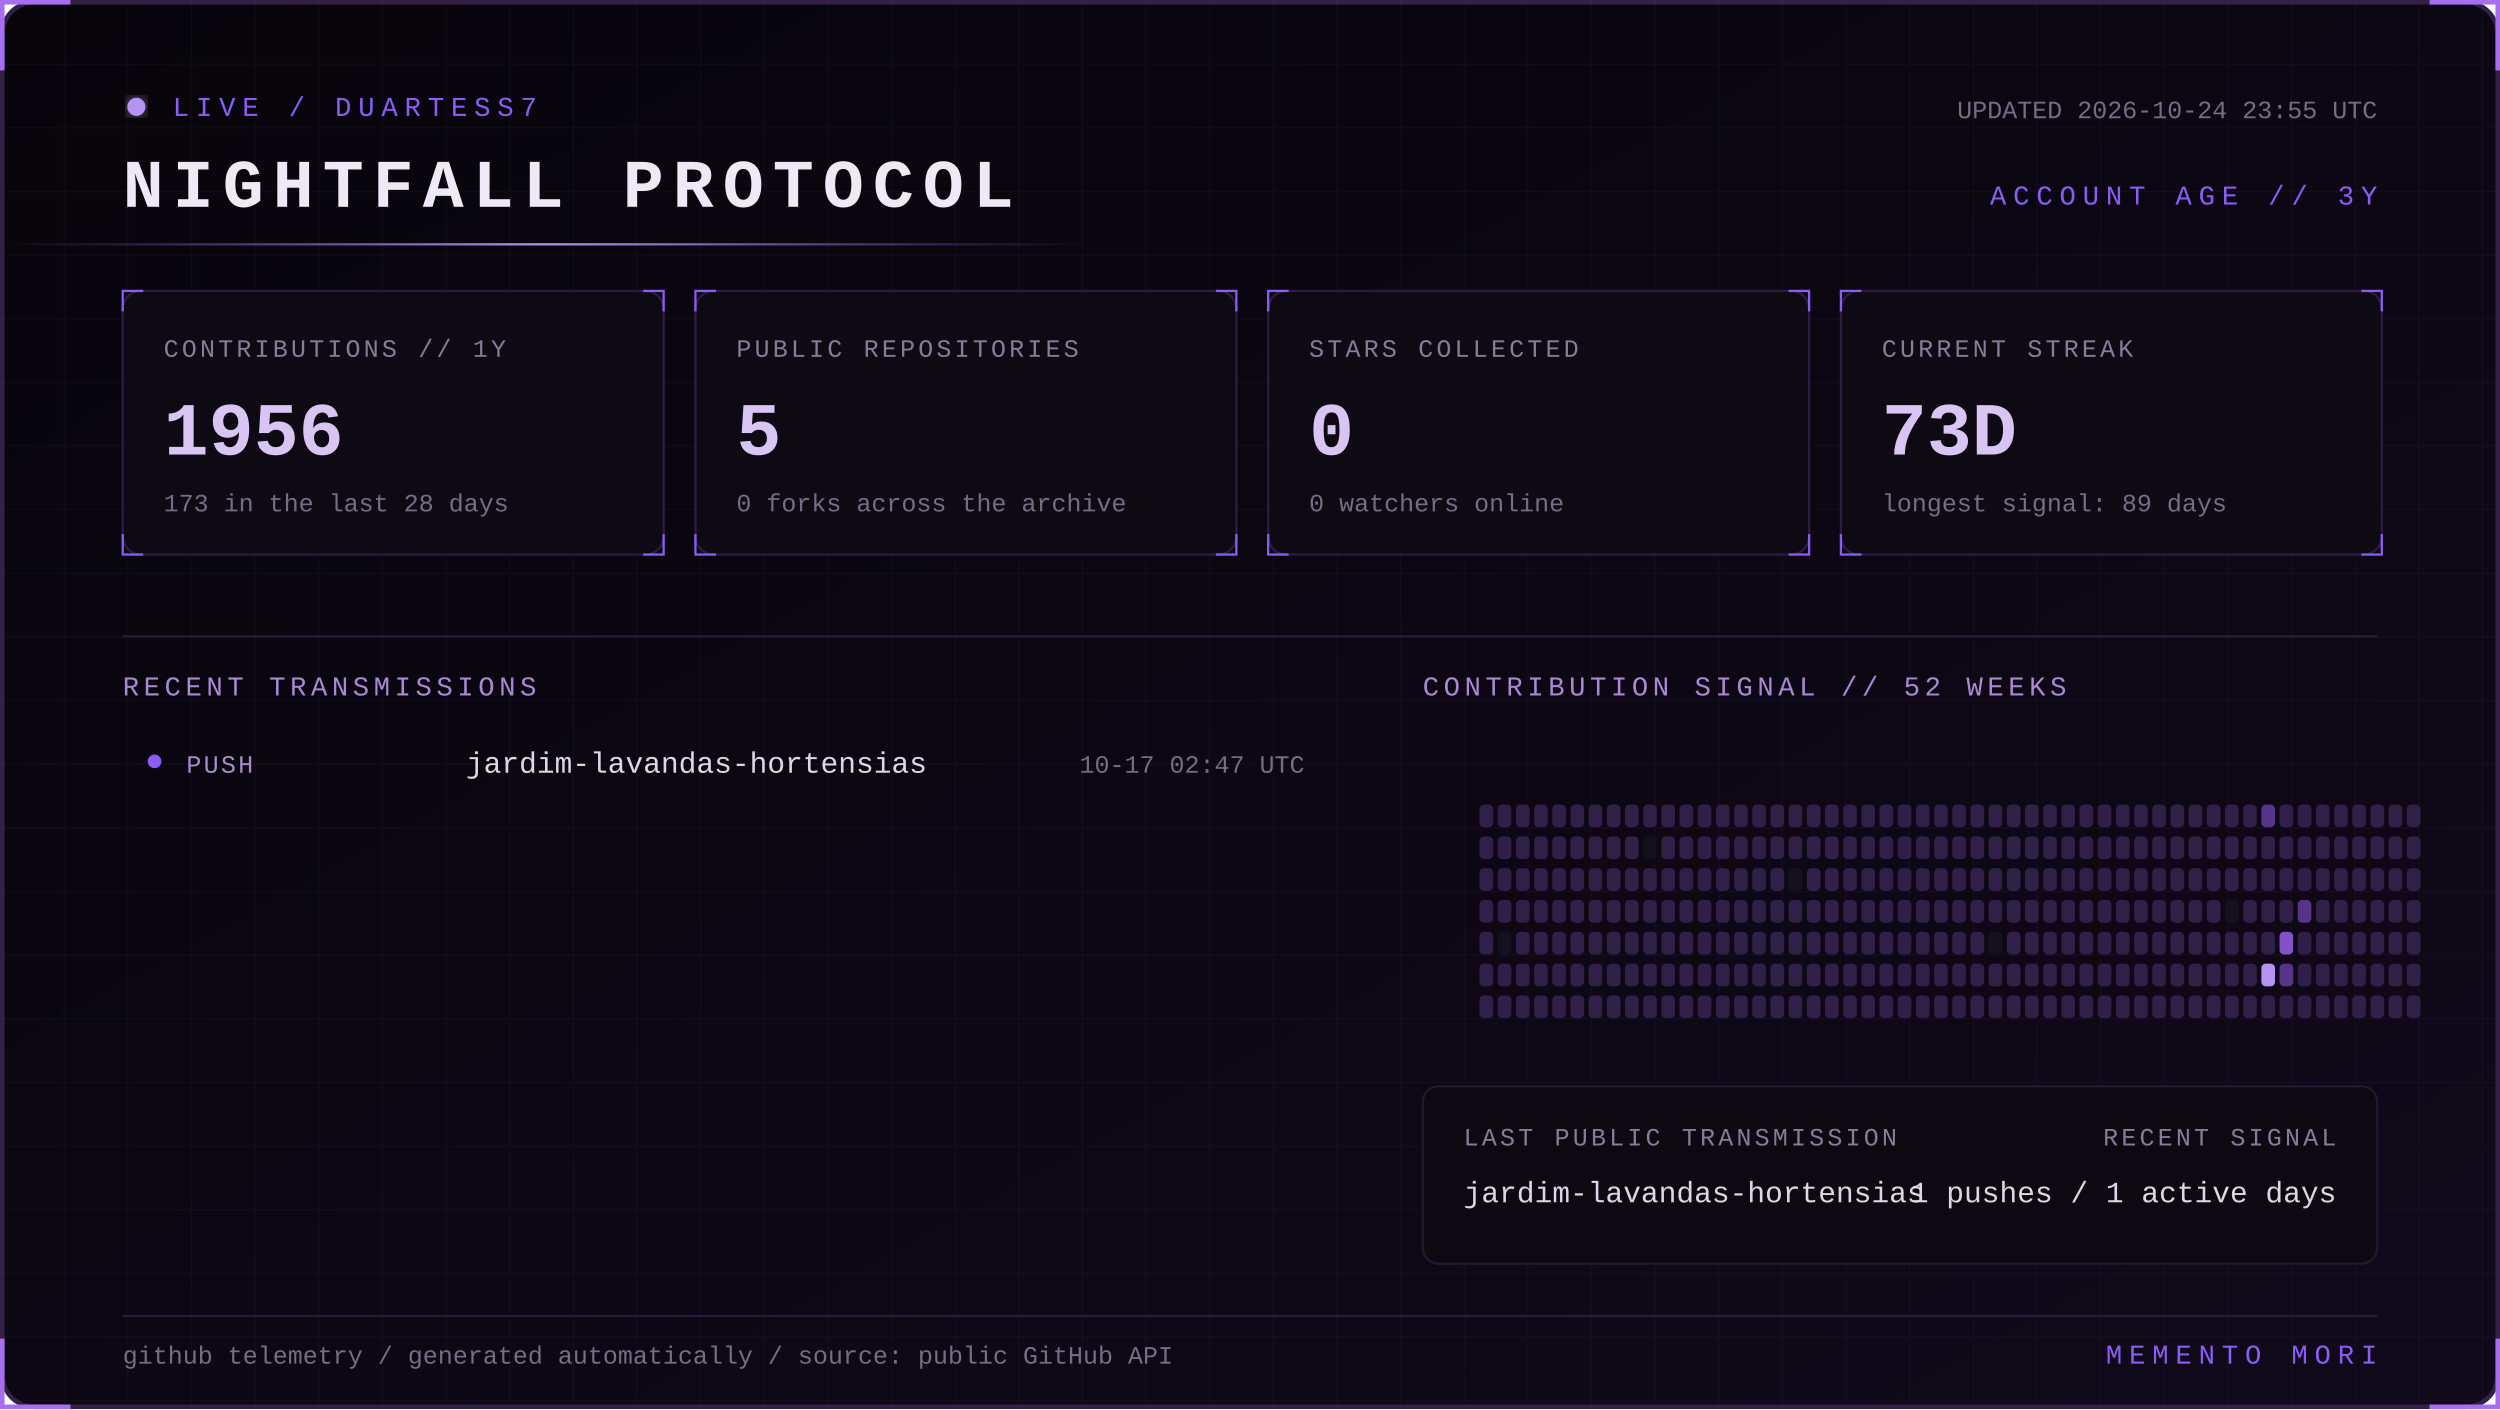
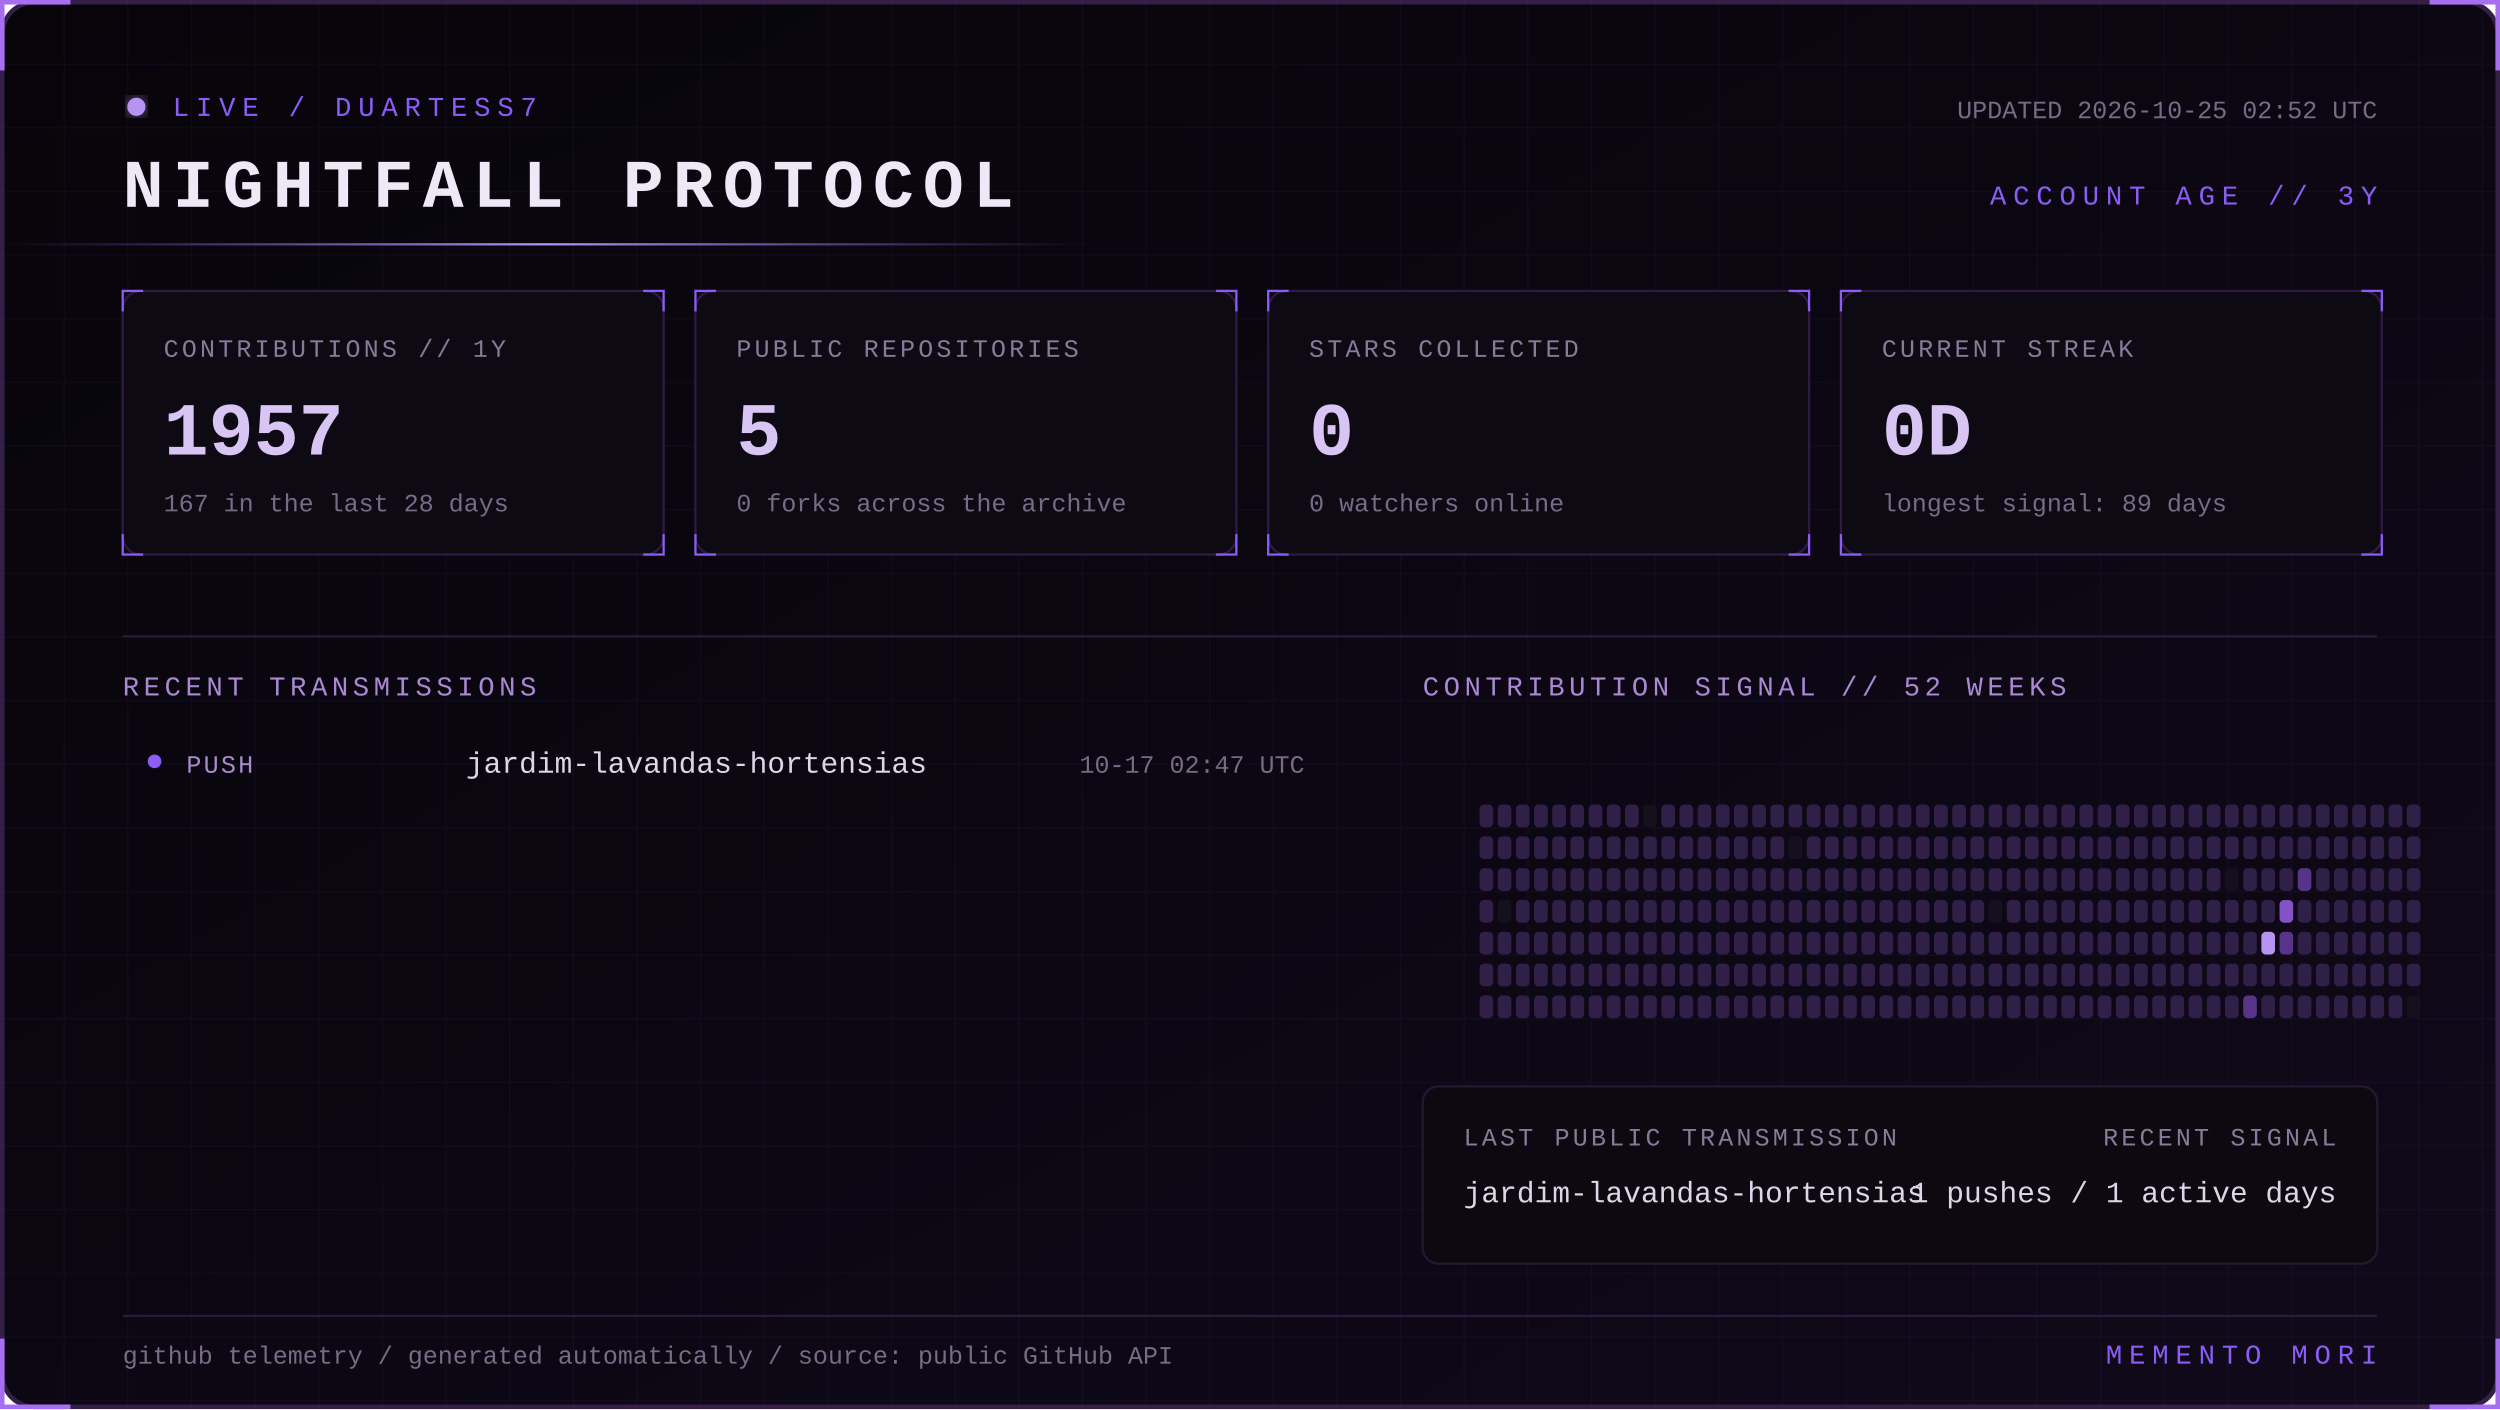
<svg xmlns="http://www.w3.org/2000/svg" width="1100" height="620" viewBox="0 0 1100 620" role="img" aria-labelledby="title desc">
  <defs>
    <linearGradient id="bg" x1="0" y1="0" x2="1" y2="1">
      <stop stop-color="#07050a" />
      <stop offset="1" stop-color="#10091a" />
    </linearGradient>
    <linearGradient id="beam">
      <stop stop-color="#8b5cf6" stop-opacity="0" />
      <stop offset=".5" stop-color="#b794f4" />
      <stop offset="1" stop-color="#8b5cf6" stop-opacity="0" />
    </linearGradient>
    <filter id="glow">
      <feGaussianBlur stdDeviation="4" result="b" />
      <feMerge>
        <feMergeNode in="b" />
        <feMergeNode in="SourceGraphic" />
      </feMerge>
    </filter>
    <pattern id="grid" width="28" height="28" patternUnits="userSpaceOnUse">
      <path d="M28 0H0V28" fill="none" stroke="#8b5cf6" stroke-opacity=".055" />
    </pattern>
    <style>
      text { font-family: Consolas, 'Courier New', monospace; }
      .kicker { fill:#8b5cf6; font-size:12px; letter-spacing:3px; }
      .title { fill:#eee8f7; font-size:30px; font-weight:700; letter-spacing:4px; }
      .label { fill:#887a99; font-size:11px; letter-spacing:1.4px; }
      .value { fill:#d8c5f4; font-size:33px; font-weight:700; }
      .detail,.pct { fill:#776b85; font-size:11px; }
      .section { fill:#aa88d4; font-size:12px; letter-spacing:2px; }
      .lang { fill:#ded5e8; font-size:13px; }
      .event { fill:#a98bce; font-size:11px; letter-spacing:1px; }
      .scan { animation:scan 5s linear infinite; }
      .blink { animation:blink 1.6s step-end infinite; }
      @keyframes scan { from { transform:translateX(-500px) } to { transform:translateX(1100px) } }
      @keyframes blink { 50% { opacity:.25 } }
    </style>
  </defs>
  <rect x="1" y="1" width="1098" height="618" rx="14" fill="url(#bg)" stroke="#342047" stroke-width="2" />
  <rect x="1" y="1" width="1098" height="618" rx="14" fill="url(#grid)" />
  <path d="M31 1H1v30 M1069 1h30v30 M1099 589v30h-30 M31 619H1v-30" stroke="#a76ff0" stroke-width="2" fill="none" />
  <g transform="translate(54 42)">
    <circle cx="6" cy="5" r="4" fill="#b794f4" filter="url(#glow)" class="blink" />
    <text x="22" y="9" class="kicker">LIVE / DUARTESS7</text>
    <text y="49" class="title">NIGHTFALL PROTOCOL</text>
-     <text x="992" y="10" text-anchor="end" class="detail">UPDATED 2026-10-24 23:55 UTC</text>
+     <text x="992" y="10" text-anchor="end" class="detail">UPDATED 2026-10-25 02:52 UTC</text>
    <text x="992" y="48" text-anchor="end" class="kicker">ACCOUNT AGE // 3Y</text>
  </g>
  <rect y="107" width="480" height="1" fill="url(#beam)" class="scan" />
  <g transform="translate(54 128)">
    <rect width="238" height="116" rx="8" fill="#0d0a13" stroke="#2d1b43" />
    <path d="M0 9V0h9 M229 0h9v9 M238 107v9h-9 M9 116H0v-9" stroke="#8b5cf6" fill="none" />
    <text x="18" y="29" class="label">CONTRIBUTIONS // 1Y</text>
-     <text x="18" y="72" class="value">1956</text>
-     <text x="18" y="97" class="detail">173 in the last 28 days</text>
+     <text x="18" y="72" class="value">1957</text>
+     <text x="18" y="97" class="detail">167 in the last 28 days</text>
  </g>
  <g transform="translate(306 128)">
    <rect width="238" height="116" rx="8" fill="#0d0a13" stroke="#2d1b43" />
    <path d="M0 9V0h9 M229 0h9v9 M238 107v9h-9 M9 116H0v-9" stroke="#8b5cf6" fill="none" />
    <text x="18" y="29" class="label">PUBLIC REPOSITORIES</text>
    <text x="18" y="72" class="value">5</text>
    <text x="18" y="97" class="detail">0 forks across the archive</text>
  </g>
  <g transform="translate(558 128)">
    <rect width="238" height="116" rx="8" fill="#0d0a13" stroke="#2d1b43" />
    <path d="M0 9V0h9 M229 0h9v9 M238 107v9h-9 M9 116H0v-9" stroke="#8b5cf6" fill="none" />
    <text x="18" y="29" class="label">STARS COLLECTED</text>
    <text x="18" y="72" class="value">0</text>
    <text x="18" y="97" class="detail">0 watchers online</text>
  </g>
  <g transform="translate(810 128)">
    <rect width="238" height="116" rx="8" fill="#0d0a13" stroke="#2d1b43" />
    <path d="M0 9V0h9 M229 0h9v9 M238 107v9h-9 M9 116H0v-9" stroke="#8b5cf6" fill="none" />
    <text x="18" y="29" class="label">CURRENT STREAK</text>
-     <text x="18" y="72" class="value">73D</text>
+     <text x="18" y="72" class="value">0D</text>
    <text x="18" y="97" class="detail">longest signal: 89 days</text>
  </g>
  <path d="M54 280H1046" stroke="#291b39" />
  <text x="54" y="306" class="section">RECENT TRANSMISSIONS</text>
  <text x="626" y="306" class="section">CONTRIBUTION SIGNAL // 52 WEEKS</text>
  <circle cx="68" cy="335" r="3" fill="#8b5cf6" />
  <text x="82" y="340" class="event">PUSH</text>
  <text x="205" y="340" class="lang">jardim-lavandas-hortensias</text>
  <text x="574" y="340" text-anchor="end" class="pct">10-17 02:47 UTC</text>
  <g>
    <rect x="651" y="354" width="6" height="10" rx="2" fill="#302047" />
    <rect x="651" y="368" width="6" height="10" rx="2" fill="#302047" />
    <rect x="651" y="382" width="6" height="10" rx="2" fill="#302047" />
    <rect x="651" y="396" width="6" height="10" rx="2" fill="#302047" />
    <rect x="651" y="410" width="6" height="10" rx="2" fill="#302047" />
    <rect x="651" y="424" width="6" height="10" rx="2" fill="#302047" />
    <rect x="651" y="438" width="6" height="10" rx="2" fill="#302047" />
    <rect x="659" y="354" width="6" height="10" rx="2" fill="#302047" />
    <rect x="659" y="368" width="6" height="10" rx="2" fill="#302047" />
    <rect x="659" y="382" width="6" height="10" rx="2" fill="#302047" />
-     <rect x="659" y="396" width="6" height="10" rx="2" fill="#302047" />
-     <rect x="659" y="410" width="6" height="10" rx="2" fill="#15101d" />
+     <rect x="659" y="396" width="6" height="10" rx="2" fill="#15101d" />
+     <rect x="659" y="410" width="6" height="10" rx="2" fill="#302047" />
    <rect x="659" y="424" width="6" height="10" rx="2" fill="#302047" />
    <rect x="659" y="438" width="6" height="10" rx="2" fill="#302047" />
    <rect x="667" y="354" width="6" height="10" rx="2" fill="#302047" />
    <rect x="667" y="368" width="6" height="10" rx="2" fill="#302047" />
    <rect x="667" y="382" width="6" height="10" rx="2" fill="#302047" />
    <rect x="667" y="396" width="6" height="10" rx="2" fill="#302047" />
    <rect x="667" y="410" width="6" height="10" rx="2" fill="#302047" />
    <rect x="667" y="424" width="6" height="10" rx="2" fill="#302047" />
    <rect x="667" y="438" width="6" height="10" rx="2" fill="#302047" />
    <rect x="675" y="354" width="6" height="10" rx="2" fill="#302047" />
    <rect x="675" y="368" width="6" height="10" rx="2" fill="#302047" />
    <rect x="675" y="382" width="6" height="10" rx="2" fill="#302047" />
    <rect x="675" y="396" width="6" height="10" rx="2" fill="#302047" />
    <rect x="675" y="410" width="6" height="10" rx="2" fill="#302047" />
    <rect x="675" y="424" width="6" height="10" rx="2" fill="#302047" />
    <rect x="675" y="438" width="6" height="10" rx="2" fill="#302047" />
    <rect x="683" y="354" width="6" height="10" rx="2" fill="#302047" />
    <rect x="683" y="368" width="6" height="10" rx="2" fill="#302047" />
    <rect x="683" y="382" width="6" height="10" rx="2" fill="#302047" />
    <rect x="683" y="396" width="6" height="10" rx="2" fill="#302047" />
    <rect x="683" y="410" width="6" height="10" rx="2" fill="#302047" />
    <rect x="683" y="424" width="6" height="10" rx="2" fill="#302047" />
    <rect x="683" y="438" width="6" height="10" rx="2" fill="#302047" />
    <rect x="691" y="354" width="6" height="10" rx="2" fill="#302047" />
    <rect x="691" y="368" width="6" height="10" rx="2" fill="#302047" />
    <rect x="691" y="382" width="6" height="10" rx="2" fill="#302047" />
    <rect x="691" y="396" width="6" height="10" rx="2" fill="#302047" />
    <rect x="691" y="410" width="6" height="10" rx="2" fill="#302047" />
    <rect x="691" y="424" width="6" height="10" rx="2" fill="#302047" />
    <rect x="691" y="438" width="6" height="10" rx="2" fill="#302047" />
    <rect x="699" y="354" width="6" height="10" rx="2" fill="#302047" />
    <rect x="699" y="368" width="6" height="10" rx="2" fill="#302047" />
    <rect x="699" y="382" width="6" height="10" rx="2" fill="#302047" />
    <rect x="699" y="396" width="6" height="10" rx="2" fill="#302047" />
    <rect x="699" y="410" width="6" height="10" rx="2" fill="#302047" />
    <rect x="699" y="424" width="6" height="10" rx="2" fill="#302047" />
    <rect x="699" y="438" width="6" height="10" rx="2" fill="#302047" />
    <rect x="707" y="354" width="6" height="10" rx="2" fill="#302047" />
    <rect x="707" y="368" width="6" height="10" rx="2" fill="#302047" />
    <rect x="707" y="382" width="6" height="10" rx="2" fill="#302047" />
    <rect x="707" y="396" width="6" height="10" rx="2" fill="#302047" />
    <rect x="707" y="410" width="6" height="10" rx="2" fill="#302047" />
    <rect x="707" y="424" width="6" height="10" rx="2" fill="#302047" />
    <rect x="707" y="438" width="6" height="10" rx="2" fill="#302047" />
    <rect x="715" y="354" width="6" height="10" rx="2" fill="#302047" />
    <rect x="715" y="368" width="6" height="10" rx="2" fill="#302047" />
    <rect x="715" y="382" width="6" height="10" rx="2" fill="#302047" />
    <rect x="715" y="396" width="6" height="10" rx="2" fill="#302047" />
    <rect x="715" y="410" width="6" height="10" rx="2" fill="#302047" />
    <rect x="715" y="424" width="6" height="10" rx="2" fill="#302047" />
    <rect x="715" y="438" width="6" height="10" rx="2" fill="#302047" />
-     <rect x="723" y="354" width="6" height="10" rx="2" fill="#302047" />
-     <rect x="723" y="368" width="6" height="10" rx="2" fill="#15101d" />
+     <rect x="723" y="354" width="6" height="10" rx="2" fill="#15101d" />
+     <rect x="723" y="368" width="6" height="10" rx="2" fill="#302047" />
    <rect x="723" y="382" width="6" height="10" rx="2" fill="#302047" />
    <rect x="723" y="396" width="6" height="10" rx="2" fill="#302047" />
    <rect x="723" y="410" width="6" height="10" rx="2" fill="#302047" />
    <rect x="723" y="424" width="6" height="10" rx="2" fill="#302047" />
    <rect x="723" y="438" width="6" height="10" rx="2" fill="#302047" />
    <rect x="731" y="354" width="6" height="10" rx="2" fill="#302047" />
    <rect x="731" y="368" width="6" height="10" rx="2" fill="#302047" />
    <rect x="731" y="382" width="6" height="10" rx="2" fill="#302047" />
    <rect x="731" y="396" width="6" height="10" rx="2" fill="#302047" />
    <rect x="731" y="410" width="6" height="10" rx="2" fill="#302047" />
    <rect x="731" y="424" width="6" height="10" rx="2" fill="#302047" />
    <rect x="731" y="438" width="6" height="10" rx="2" fill="#302047" />
    <rect x="739" y="354" width="6" height="10" rx="2" fill="#302047" />
    <rect x="739" y="368" width="6" height="10" rx="2" fill="#302047" />
    <rect x="739" y="382" width="6" height="10" rx="2" fill="#302047" />
    <rect x="739" y="396" width="6" height="10" rx="2" fill="#302047" />
    <rect x="739" y="410" width="6" height="10" rx="2" fill="#302047" />
    <rect x="739" y="424" width="6" height="10" rx="2" fill="#302047" />
    <rect x="739" y="438" width="6" height="10" rx="2" fill="#302047" />
    <rect x="747" y="354" width="6" height="10" rx="2" fill="#302047" />
    <rect x="747" y="368" width="6" height="10" rx="2" fill="#302047" />
    <rect x="747" y="382" width="6" height="10" rx="2" fill="#302047" />
    <rect x="747" y="396" width="6" height="10" rx="2" fill="#302047" />
    <rect x="747" y="410" width="6" height="10" rx="2" fill="#302047" />
    <rect x="747" y="424" width="6" height="10" rx="2" fill="#302047" />
    <rect x="747" y="438" width="6" height="10" rx="2" fill="#302047" />
    <rect x="755" y="354" width="6" height="10" rx="2" fill="#302047" />
    <rect x="755" y="368" width="6" height="10" rx="2" fill="#302047" />
    <rect x="755" y="382" width="6" height="10" rx="2" fill="#302047" />
    <rect x="755" y="396" width="6" height="10" rx="2" fill="#302047" />
    <rect x="755" y="410" width="6" height="10" rx="2" fill="#302047" />
    <rect x="755" y="424" width="6" height="10" rx="2" fill="#302047" />
    <rect x="755" y="438" width="6" height="10" rx="2" fill="#302047" />
    <rect x="763" y="354" width="6" height="10" rx="2" fill="#302047" />
    <rect x="763" y="368" width="6" height="10" rx="2" fill="#302047" />
    <rect x="763" y="382" width="6" height="10" rx="2" fill="#302047" />
    <rect x="763" y="396" width="6" height="10" rx="2" fill="#302047" />
    <rect x="763" y="410" width="6" height="10" rx="2" fill="#302047" />
    <rect x="763" y="424" width="6" height="10" rx="2" fill="#302047" />
    <rect x="763" y="438" width="6" height="10" rx="2" fill="#302047" />
    <rect x="771" y="354" width="6" height="10" rx="2" fill="#302047" />
    <rect x="771" y="368" width="6" height="10" rx="2" fill="#302047" />
    <rect x="771" y="382" width="6" height="10" rx="2" fill="#302047" />
    <rect x="771" y="396" width="6" height="10" rx="2" fill="#302047" />
    <rect x="771" y="410" width="6" height="10" rx="2" fill="#302047" />
    <rect x="771" y="424" width="6" height="10" rx="2" fill="#302047" />
    <rect x="771" y="438" width="6" height="10" rx="2" fill="#302047" />
    <rect x="779" y="354" width="6" height="10" rx="2" fill="#302047" />
    <rect x="779" y="368" width="6" height="10" rx="2" fill="#302047" />
    <rect x="779" y="382" width="6" height="10" rx="2" fill="#302047" />
    <rect x="779" y="396" width="6" height="10" rx="2" fill="#302047" />
    <rect x="779" y="410" width="6" height="10" rx="2" fill="#302047" />
    <rect x="779" y="424" width="6" height="10" rx="2" fill="#302047" />
    <rect x="779" y="438" width="6" height="10" rx="2" fill="#302047" />
    <rect x="787" y="354" width="6" height="10" rx="2" fill="#302047" />
-     <rect x="787" y="368" width="6" height="10" rx="2" fill="#302047" />
-     <rect x="787" y="382" width="6" height="10" rx="2" fill="#15101d" />
+     <rect x="787" y="368" width="6" height="10" rx="2" fill="#15101d" />
+     <rect x="787" y="382" width="6" height="10" rx="2" fill="#302047" />
    <rect x="787" y="396" width="6" height="10" rx="2" fill="#302047" />
    <rect x="787" y="410" width="6" height="10" rx="2" fill="#302047" />
    <rect x="787" y="424" width="6" height="10" rx="2" fill="#302047" />
    <rect x="787" y="438" width="6" height="10" rx="2" fill="#302047" />
    <rect x="795" y="354" width="6" height="10" rx="2" fill="#302047" />
    <rect x="795" y="368" width="6" height="10" rx="2" fill="#302047" />
    <rect x="795" y="382" width="6" height="10" rx="2" fill="#302047" />
    <rect x="795" y="396" width="6" height="10" rx="2" fill="#302047" />
    <rect x="795" y="410" width="6" height="10" rx="2" fill="#302047" />
    <rect x="795" y="424" width="6" height="10" rx="2" fill="#302047" />
    <rect x="795" y="438" width="6" height="10" rx="2" fill="#302047" />
    <rect x="803" y="354" width="6" height="10" rx="2" fill="#302047" />
    <rect x="803" y="368" width="6" height="10" rx="2" fill="#302047" />
    <rect x="803" y="382" width="6" height="10" rx="2" fill="#302047" />
    <rect x="803" y="396" width="6" height="10" rx="2" fill="#302047" />
    <rect x="803" y="410" width="6" height="10" rx="2" fill="#302047" />
    <rect x="803" y="424" width="6" height="10" rx="2" fill="#302047" />
    <rect x="803" y="438" width="6" height="10" rx="2" fill="#302047" />
    <rect x="811" y="354" width="6" height="10" rx="2" fill="#302047" />
    <rect x="811" y="368" width="6" height="10" rx="2" fill="#302047" />
    <rect x="811" y="382" width="6" height="10" rx="2" fill="#302047" />
    <rect x="811" y="396" width="6" height="10" rx="2" fill="#302047" />
    <rect x="811" y="410" width="6" height="10" rx="2" fill="#302047" />
    <rect x="811" y="424" width="6" height="10" rx="2" fill="#302047" />
    <rect x="811" y="438" width="6" height="10" rx="2" fill="#302047" />
    <rect x="819" y="354" width="6" height="10" rx="2" fill="#302047" />
    <rect x="819" y="368" width="6" height="10" rx="2" fill="#302047" />
    <rect x="819" y="382" width="6" height="10" rx="2" fill="#302047" />
    <rect x="819" y="396" width="6" height="10" rx="2" fill="#302047" />
    <rect x="819" y="410" width="6" height="10" rx="2" fill="#302047" />
    <rect x="819" y="424" width="6" height="10" rx="2" fill="#302047" />
    <rect x="819" y="438" width="6" height="10" rx="2" fill="#302047" />
    <rect x="827" y="354" width="6" height="10" rx="2" fill="#302047" />
    <rect x="827" y="368" width="6" height="10" rx="2" fill="#302047" />
    <rect x="827" y="382" width="6" height="10" rx="2" fill="#302047" />
    <rect x="827" y="396" width="6" height="10" rx="2" fill="#302047" />
    <rect x="827" y="410" width="6" height="10" rx="2" fill="#302047" />
    <rect x="827" y="424" width="6" height="10" rx="2" fill="#302047" />
    <rect x="827" y="438" width="6" height="10" rx="2" fill="#302047" />
    <rect x="835" y="354" width="6" height="10" rx="2" fill="#302047" />
    <rect x="835" y="368" width="6" height="10" rx="2" fill="#302047" />
    <rect x="835" y="382" width="6" height="10" rx="2" fill="#302047" />
    <rect x="835" y="396" width="6" height="10" rx="2" fill="#302047" />
    <rect x="835" y="410" width="6" height="10" rx="2" fill="#302047" />
    <rect x="835" y="424" width="6" height="10" rx="2" fill="#302047" />
    <rect x="835" y="438" width="6" height="10" rx="2" fill="#302047" />
    <rect x="843" y="354" width="6" height="10" rx="2" fill="#302047" />
    <rect x="843" y="368" width="6" height="10" rx="2" fill="#302047" />
    <rect x="843" y="382" width="6" height="10" rx="2" fill="#302047" />
    <rect x="843" y="396" width="6" height="10" rx="2" fill="#302047" />
    <rect x="843" y="410" width="6" height="10" rx="2" fill="#302047" />
    <rect x="843" y="424" width="6" height="10" rx="2" fill="#302047" />
    <rect x="843" y="438" width="6" height="10" rx="2" fill="#302047" />
    <rect x="851" y="354" width="6" height="10" rx="2" fill="#302047" />
    <rect x="851" y="368" width="6" height="10" rx="2" fill="#302047" />
    <rect x="851" y="382" width="6" height="10" rx="2" fill="#302047" />
    <rect x="851" y="396" width="6" height="10" rx="2" fill="#302047" />
    <rect x="851" y="410" width="6" height="10" rx="2" fill="#302047" />
    <rect x="851" y="424" width="6" height="10" rx="2" fill="#302047" />
    <rect x="851" y="438" width="6" height="10" rx="2" fill="#302047" />
    <rect x="859" y="354" width="6" height="10" rx="2" fill="#302047" />
    <rect x="859" y="368" width="6" height="10" rx="2" fill="#302047" />
    <rect x="859" y="382" width="6" height="10" rx="2" fill="#302047" />
    <rect x="859" y="396" width="6" height="10" rx="2" fill="#302047" />
    <rect x="859" y="410" width="6" height="10" rx="2" fill="#302047" />
    <rect x="859" y="424" width="6" height="10" rx="2" fill="#302047" />
    <rect x="859" y="438" width="6" height="10" rx="2" fill="#302047" />
    <rect x="867" y="354" width="6" height="10" rx="2" fill="#302047" />
    <rect x="867" y="368" width="6" height="10" rx="2" fill="#302047" />
    <rect x="867" y="382" width="6" height="10" rx="2" fill="#302047" />
    <rect x="867" y="396" width="6" height="10" rx="2" fill="#302047" />
    <rect x="867" y="410" width="6" height="10" rx="2" fill="#302047" />
    <rect x="867" y="424" width="6" height="10" rx="2" fill="#302047" />
    <rect x="867" y="438" width="6" height="10" rx="2" fill="#302047" />
    <rect x="875" y="354" width="6" height="10" rx="2" fill="#302047" />
    <rect x="875" y="368" width="6" height="10" rx="2" fill="#302047" />
    <rect x="875" y="382" width="6" height="10" rx="2" fill="#302047" />
-     <rect x="875" y="396" width="6" height="10" rx="2" fill="#302047" />
-     <rect x="875" y="410" width="6" height="10" rx="2" fill="#15101d" />
+     <rect x="875" y="396" width="6" height="10" rx="2" fill="#15101d" />
+     <rect x="875" y="410" width="6" height="10" rx="2" fill="#302047" />
    <rect x="875" y="424" width="6" height="10" rx="2" fill="#302047" />
    <rect x="875" y="438" width="6" height="10" rx="2" fill="#302047" />
    <rect x="883" y="354" width="6" height="10" rx="2" fill="#302047" />
    <rect x="883" y="368" width="6" height="10" rx="2" fill="#302047" />
    <rect x="883" y="382" width="6" height="10" rx="2" fill="#302047" />
    <rect x="883" y="396" width="6" height="10" rx="2" fill="#302047" />
    <rect x="883" y="410" width="6" height="10" rx="2" fill="#302047" />
    <rect x="883" y="424" width="6" height="10" rx="2" fill="#302047" />
    <rect x="883" y="438" width="6" height="10" rx="2" fill="#302047" />
    <rect x="891" y="354" width="6" height="10" rx="2" fill="#302047" />
    <rect x="891" y="368" width="6" height="10" rx="2" fill="#302047" />
    <rect x="891" y="382" width="6" height="10" rx="2" fill="#302047" />
    <rect x="891" y="396" width="6" height="10" rx="2" fill="#302047" />
    <rect x="891" y="410" width="6" height="10" rx="2" fill="#302047" />
    <rect x="891" y="424" width="6" height="10" rx="2" fill="#302047" />
    <rect x="891" y="438" width="6" height="10" rx="2" fill="#302047" />
    <rect x="899" y="354" width="6" height="10" rx="2" fill="#302047" />
    <rect x="899" y="368" width="6" height="10" rx="2" fill="#302047" />
    <rect x="899" y="382" width="6" height="10" rx="2" fill="#302047" />
    <rect x="899" y="396" width="6" height="10" rx="2" fill="#302047" />
    <rect x="899" y="410" width="6" height="10" rx="2" fill="#302047" />
    <rect x="899" y="424" width="6" height="10" rx="2" fill="#302047" />
    <rect x="899" y="438" width="6" height="10" rx="2" fill="#302047" />
    <rect x="907" y="354" width="6" height="10" rx="2" fill="#302047" />
    <rect x="907" y="368" width="6" height="10" rx="2" fill="#302047" />
    <rect x="907" y="382" width="6" height="10" rx="2" fill="#302047" />
    <rect x="907" y="396" width="6" height="10" rx="2" fill="#302047" />
    <rect x="907" y="410" width="6" height="10" rx="2" fill="#302047" />
    <rect x="907" y="424" width="6" height="10" rx="2" fill="#302047" />
    <rect x="907" y="438" width="6" height="10" rx="2" fill="#302047" />
    <rect x="915" y="354" width="6" height="10" rx="2" fill="#302047" />
    <rect x="915" y="368" width="6" height="10" rx="2" fill="#302047" />
    <rect x="915" y="382" width="6" height="10" rx="2" fill="#302047" />
    <rect x="915" y="396" width="6" height="10" rx="2" fill="#302047" />
    <rect x="915" y="410" width="6" height="10" rx="2" fill="#302047" />
    <rect x="915" y="424" width="6" height="10" rx="2" fill="#302047" />
    <rect x="915" y="438" width="6" height="10" rx="2" fill="#302047" />
    <rect x="923" y="354" width="6" height="10" rx="2" fill="#302047" />
    <rect x="923" y="368" width="6" height="10" rx="2" fill="#302047" />
    <rect x="923" y="382" width="6" height="10" rx="2" fill="#302047" />
    <rect x="923" y="396" width="6" height="10" rx="2" fill="#302047" />
    <rect x="923" y="410" width="6" height="10" rx="2" fill="#302047" />
    <rect x="923" y="424" width="6" height="10" rx="2" fill="#302047" />
    <rect x="923" y="438" width="6" height="10" rx="2" fill="#302047" />
    <rect x="931" y="354" width="6" height="10" rx="2" fill="#302047" />
    <rect x="931" y="368" width="6" height="10" rx="2" fill="#302047" />
    <rect x="931" y="382" width="6" height="10" rx="2" fill="#302047" />
    <rect x="931" y="396" width="6" height="10" rx="2" fill="#302047" />
    <rect x="931" y="410" width="6" height="10" rx="2" fill="#302047" />
    <rect x="931" y="424" width="6" height="10" rx="2" fill="#302047" />
    <rect x="931" y="438" width="6" height="10" rx="2" fill="#302047" />
    <rect x="939" y="354" width="6" height="10" rx="2" fill="#302047" />
    <rect x="939" y="368" width="6" height="10" rx="2" fill="#302047" />
    <rect x="939" y="382" width="6" height="10" rx="2" fill="#302047" />
    <rect x="939" y="396" width="6" height="10" rx="2" fill="#302047" />
    <rect x="939" y="410" width="6" height="10" rx="2" fill="#302047" />
    <rect x="939" y="424" width="6" height="10" rx="2" fill="#302047" />
    <rect x="939" y="438" width="6" height="10" rx="2" fill="#302047" />
    <rect x="947" y="354" width="6" height="10" rx="2" fill="#302047" />
    <rect x="947" y="368" width="6" height="10" rx="2" fill="#302047" />
    <rect x="947" y="382" width="6" height="10" rx="2" fill="#302047" />
    <rect x="947" y="396" width="6" height="10" rx="2" fill="#302047" />
    <rect x="947" y="410" width="6" height="10" rx="2" fill="#302047" />
    <rect x="947" y="424" width="6" height="10" rx="2" fill="#302047" />
    <rect x="947" y="438" width="6" height="10" rx="2" fill="#302047" />
    <rect x="955" y="354" width="6" height="10" rx="2" fill="#302047" />
    <rect x="955" y="368" width="6" height="10" rx="2" fill="#302047" />
    <rect x="955" y="382" width="6" height="10" rx="2" fill="#302047" />
    <rect x="955" y="396" width="6" height="10" rx="2" fill="#302047" />
    <rect x="955" y="410" width="6" height="10" rx="2" fill="#302047" />
    <rect x="955" y="424" width="6" height="10" rx="2" fill="#302047" />
    <rect x="955" y="438" width="6" height="10" rx="2" fill="#302047" />
    <rect x="963" y="354" width="6" height="10" rx="2" fill="#302047" />
    <rect x="963" y="368" width="6" height="10" rx="2" fill="#302047" />
    <rect x="963" y="382" width="6" height="10" rx="2" fill="#302047" />
    <rect x="963" y="396" width="6" height="10" rx="2" fill="#302047" />
    <rect x="963" y="410" width="6" height="10" rx="2" fill="#302047" />
    <rect x="963" y="424" width="6" height="10" rx="2" fill="#302047" />
    <rect x="963" y="438" width="6" height="10" rx="2" fill="#302047" />
    <rect x="971" y="354" width="6" height="10" rx="2" fill="#302047" />
    <rect x="971" y="368" width="6" height="10" rx="2" fill="#302047" />
    <rect x="971" y="382" width="6" height="10" rx="2" fill="#302047" />
    <rect x="971" y="396" width="6" height="10" rx="2" fill="#302047" />
    <rect x="971" y="410" width="6" height="10" rx="2" fill="#302047" />
    <rect x="971" y="424" width="6" height="10" rx="2" fill="#302047" />
    <rect x="971" y="438" width="6" height="10" rx="2" fill="#302047" />
    <rect x="979" y="354" width="6" height="10" rx="2" fill="#302047" />
    <rect x="979" y="368" width="6" height="10" rx="2" fill="#302047" />
-     <rect x="979" y="382" width="6" height="10" rx="2" fill="#302047" />
-     <rect x="979" y="396" width="6" height="10" rx="2" fill="#15101d" />
+     <rect x="979" y="382" width="6" height="10" rx="2" fill="#15101d" />
+     <rect x="979" y="396" width="6" height="10" rx="2" fill="#302047" />
    <rect x="979" y="410" width="6" height="10" rx="2" fill="#302047" />
    <rect x="979" y="424" width="6" height="10" rx="2" fill="#302047" />
    <rect x="979" y="438" width="6" height="10" rx="2" fill="#302047" />
    <rect x="987" y="354" width="6" height="10" rx="2" fill="#302047" />
    <rect x="987" y="368" width="6" height="10" rx="2" fill="#302047" />
    <rect x="987" y="382" width="6" height="10" rx="2" fill="#302047" />
    <rect x="987" y="396" width="6" height="10" rx="2" fill="#302047" />
    <rect x="987" y="410" width="6" height="10" rx="2" fill="#302047" />
    <rect x="987" y="424" width="6" height="10" rx="2" fill="#302047" />
-     <rect x="987" y="438" width="6" height="10" rx="2" fill="#302047" />
-     <rect x="995" y="354" width="6" height="10" rx="2" fill="#57338a" />
+     <rect x="987" y="438" width="6" height="10" rx="2" fill="#57338a" />
+     <rect x="995" y="354" width="6" height="10" rx="2" fill="#302047" />
    <rect x="995" y="368" width="6" height="10" rx="2" fill="#302047" />
    <rect x="995" y="382" width="6" height="10" rx="2" fill="#302047" />
    <rect x="995" y="396" width="6" height="10" rx="2" fill="#302047" />
-     <rect x="995" y="410" width="6" height="10" rx="2" fill="#302047" />
-     <rect x="995" y="424" width="6" height="10" rx="2" fill="#b794f4" />
+     <rect x="995" y="410" width="6" height="10" rx="2" fill="#b794f4" />
+     <rect x="995" y="424" width="6" height="10" rx="2" fill="#302047" />
    <rect x="995" y="438" width="6" height="10" rx="2" fill="#302047" />
    <rect x="1003" y="354" width="6" height="10" rx="2" fill="#302047" />
    <rect x="1003" y="368" width="6" height="10" rx="2" fill="#302047" />
    <rect x="1003" y="382" width="6" height="10" rx="2" fill="#302047" />
-     <rect x="1003" y="396" width="6" height="10" rx="2" fill="#302047" />
-     <rect x="1003" y="410" width="6" height="10" rx="2" fill="#8452c7" />
-     <rect x="1003" y="424" width="6" height="10" rx="2" fill="#57338a" />
+     <rect x="1003" y="396" width="6" height="10" rx="2" fill="#8452c7" />
+     <rect x="1003" y="410" width="6" height="10" rx="2" fill="#57338a" />
+     <rect x="1003" y="424" width="6" height="10" rx="2" fill="#302047" />
    <rect x="1003" y="438" width="6" height="10" rx="2" fill="#302047" />
    <rect x="1011" y="354" width="6" height="10" rx="2" fill="#302047" />
    <rect x="1011" y="368" width="6" height="10" rx="2" fill="#302047" />
-     <rect x="1011" y="382" width="6" height="10" rx="2" fill="#302047" />
-     <rect x="1011" y="396" width="6" height="10" rx="2" fill="#57338a" />
+     <rect x="1011" y="382" width="6" height="10" rx="2" fill="#57338a" />
+     <rect x="1011" y="396" width="6" height="10" rx="2" fill="#302047" />
    <rect x="1011" y="410" width="6" height="10" rx="2" fill="#302047" />
    <rect x="1011" y="424" width="6" height="10" rx="2" fill="#302047" />
    <rect x="1011" y="438" width="6" height="10" rx="2" fill="#302047" />
    <rect x="1019" y="354" width="6" height="10" rx="2" fill="#302047" />
    <rect x="1019" y="368" width="6" height="10" rx="2" fill="#302047" />
    <rect x="1019" y="382" width="6" height="10" rx="2" fill="#302047" />
    <rect x="1019" y="396" width="6" height="10" rx="2" fill="#302047" />
    <rect x="1019" y="410" width="6" height="10" rx="2" fill="#302047" />
    <rect x="1019" y="424" width="6" height="10" rx="2" fill="#302047" />
    <rect x="1019" y="438" width="6" height="10" rx="2" fill="#302047" />
    <rect x="1027" y="354" width="6" height="10" rx="2" fill="#302047" />
    <rect x="1027" y="368" width="6" height="10" rx="2" fill="#302047" />
    <rect x="1027" y="382" width="6" height="10" rx="2" fill="#302047" />
    <rect x="1027" y="396" width="6" height="10" rx="2" fill="#302047" />
    <rect x="1027" y="410" width="6" height="10" rx="2" fill="#302047" />
    <rect x="1027" y="424" width="6" height="10" rx="2" fill="#302047" />
    <rect x="1027" y="438" width="6" height="10" rx="2" fill="#302047" />
    <rect x="1035" y="354" width="6" height="10" rx="2" fill="#302047" />
    <rect x="1035" y="368" width="6" height="10" rx="2" fill="#302047" />
    <rect x="1035" y="382" width="6" height="10" rx="2" fill="#302047" />
    <rect x="1035" y="396" width="6" height="10" rx="2" fill="#302047" />
    <rect x="1035" y="410" width="6" height="10" rx="2" fill="#302047" />
    <rect x="1035" y="424" width="6" height="10" rx="2" fill="#302047" />
    <rect x="1035" y="438" width="6" height="10" rx="2" fill="#302047" />
    <rect x="1043" y="354" width="6" height="10" rx="2" fill="#302047" />
    <rect x="1043" y="368" width="6" height="10" rx="2" fill="#302047" />
    <rect x="1043" y="382" width="6" height="10" rx="2" fill="#302047" />
    <rect x="1043" y="396" width="6" height="10" rx="2" fill="#302047" />
    <rect x="1043" y="410" width="6" height="10" rx="2" fill="#302047" />
    <rect x="1043" y="424" width="6" height="10" rx="2" fill="#302047" />
    <rect x="1043" y="438" width="6" height="10" rx="2" fill="#302047" />
    <rect x="1051" y="354" width="6" height="10" rx="2" fill="#302047" />
    <rect x="1051" y="368" width="6" height="10" rx="2" fill="#302047" />
    <rect x="1051" y="382" width="6" height="10" rx="2" fill="#302047" />
    <rect x="1051" y="396" width="6" height="10" rx="2" fill="#302047" />
    <rect x="1051" y="410" width="6" height="10" rx="2" fill="#302047" />
    <rect x="1051" y="424" width="6" height="10" rx="2" fill="#302047" />
    <rect x="1051" y="438" width="6" height="10" rx="2" fill="#302047" />
    <rect x="1059" y="354" width="6" height="10" rx="2" fill="#302047" />
    <rect x="1059" y="368" width="6" height="10" rx="2" fill="#302047" />
    <rect x="1059" y="382" width="6" height="10" rx="2" fill="#302047" />
    <rect x="1059" y="396" width="6" height="10" rx="2" fill="#302047" />
    <rect x="1059" y="410" width="6" height="10" rx="2" fill="#302047" />
    <rect x="1059" y="424" width="6" height="10" rx="2" fill="#302047" />
-     <rect x="1059" y="438" width="6" height="10" rx="2" fill="#302047" />
+     <rect x="1059" y="438" width="6" height="10" rx="2" fill="#15101d" />
  </g>
  <g transform="translate(626 478)">
    <rect width="420" height="78" rx="7" fill="#0c0911" stroke="#24172f" />
    <text x="18" y="26" class="label">LAST PUBLIC TRANSMISSION</text>
    <text x="18" y="51" class="lang">jardim-lavandas-hortensias</text>
    <text x="402" y="26" text-anchor="end" class="label">RECENT SIGNAL</text>
    <text x="402" y="51" text-anchor="end" class="lang">1 pushes / 1 active days</text>
  </g>
  <path d="M54 579H1046" stroke="#291b39" />
  <text x="54" y="600" class="detail">github telemetry / generated automatically / source: public GitHub API</text>
  <text x="1046" y="600" text-anchor="end" class="kicker">MEMENTO MORI</text>
</svg>
